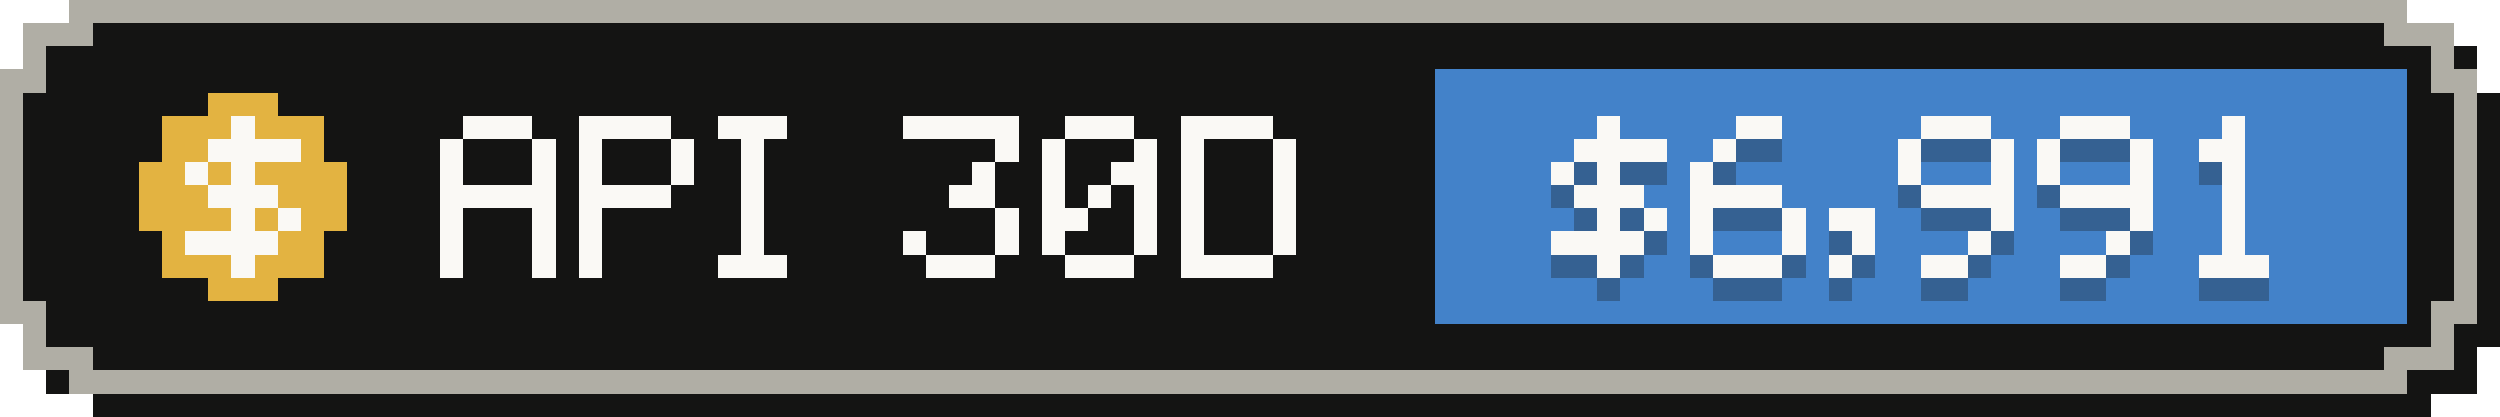
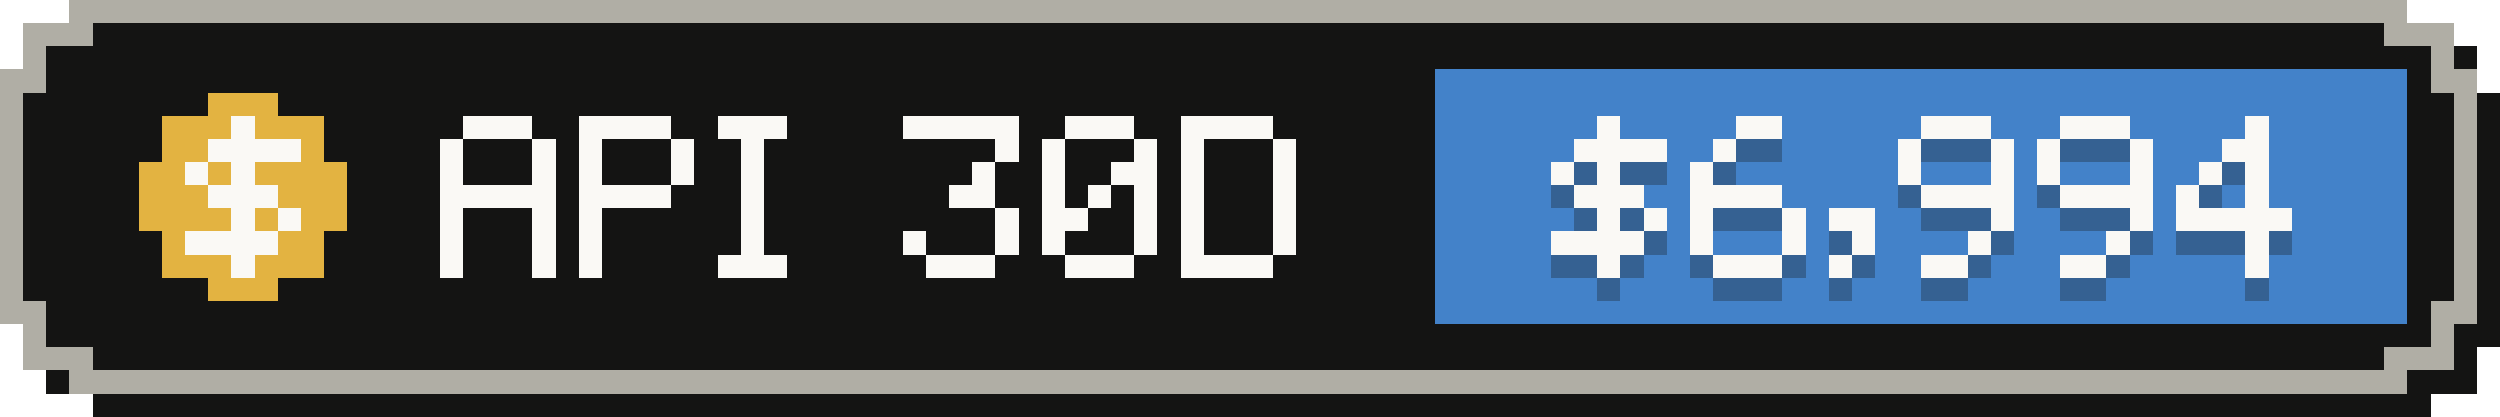
- <svg xmlns="http://www.w3.org/2000/svg" width="108" height="18" viewBox="0 0 108 18" role="img" aria-label="API-equivalent value, last 30 days: $6,991">
+ <svg xmlns="http://www.w3.org/2000/svg" width="108" height="18" viewBox="0 0 108 18" role="img" aria-label="API-equivalent value, last 30 days: $6,994">
  <g shape-rendering="crispEdges">
    <path fill="#141413" d="M4,1 H105 V2 H107 V4 H108 V15 H107 V17 H105 V18 H4 V17 H2 V15 H1 V4 H2 V2 H4 Z" />
    <path fill="#b0aea5" d="M3,0 H104 V1 H106 V3 H107 V14 H106 V16 H104 V17 H3 V16 H1 V14 H0 V3 H1 V1 H3 Z" />
    <path fill="#141413" d="M4,1 H103 V2 H105 V4 H106 V13 H105 V15 H103 V16 H4 V15 H2 V13 H1 V4 H2 V2 H4 Z" />
    <rect fill="#4382c9" x="62" y="3" width="42" height="11" />
    <g fill="#e3b341">
      <rect x="9" y="4" width="3" height="1" />
      <rect x="7" y="5" width="7" height="1" />
      <rect x="7" y="6" width="7" height="1" />
      <rect x="6" y="7" width="9" height="1" />
      <rect x="6" y="8" width="9" height="1" />
      <rect x="6" y="9" width="9" height="1" />
      <rect x="7" y="10" width="7" height="1" />
      <rect x="7" y="11" width="7" height="1" />
      <rect x="9" y="12" width="3" height="1" />
    </g>
    <g fill="#faf9f5">
      <rect x="10" y="5" width="1" height="1" />
      <rect x="9" y="6" width="4" height="1" />
      <rect x="8" y="7" width="1" height="1" />
      <rect x="10" y="7" width="1" height="1" />
      <rect x="9" y="8" width="3" height="1" />
      <rect x="10" y="9" width="1" height="1" />
      <rect x="12" y="9" width="1" height="1" />
      <rect x="8" y="10" width="4" height="1" />
      <rect x="10" y="11" width="1" height="1" />
    </g>
    <g fill="#faf9f5">
      <rect x="20" y="5" width="3" height="1" />
      <rect x="19" y="6" width="1" height="1" />
      <rect x="23" y="6" width="1" height="1" />
      <rect x="19" y="7" width="1" height="1" />
      <rect x="23" y="7" width="1" height="1" />
      <rect x="19" y="8" width="5" height="1" />
      <rect x="19" y="9" width="1" height="1" />
      <rect x="23" y="9" width="1" height="1" />
      <rect x="19" y="10" width="1" height="1" />
      <rect x="23" y="10" width="1" height="1" />
      <rect x="19" y="11" width="1" height="1" />
      <rect x="23" y="11" width="1" height="1" />
      <rect x="25" y="5" width="4" height="1" />
      <rect x="25" y="6" width="1" height="1" />
      <rect x="29" y="6" width="1" height="1" />
      <rect x="25" y="7" width="1" height="1" />
      <rect x="29" y="7" width="1" height="1" />
      <rect x="25" y="8" width="4" height="1" />
      <rect x="25" y="9" width="1" height="1" />
      <rect x="25" y="10" width="1" height="1" />
      <rect x="25" y="11" width="1" height="1" />
      <rect x="31" y="5" width="3" height="1" />
      <rect x="32" y="6" width="1" height="1" />
      <rect x="32" y="7" width="1" height="1" />
      <rect x="32" y="8" width="1" height="1" />
      <rect x="32" y="9" width="1" height="1" />
      <rect x="32" y="10" width="1" height="1" />
      <rect x="31" y="11" width="3" height="1" />
      <rect x="39" y="5" width="5" height="1" />
      <rect x="43" y="6" width="1" height="1" />
      <rect x="42" y="7" width="1" height="1" />
      <rect x="41" y="8" width="2" height="1" />
      <rect x="43" y="9" width="1" height="1" />
      <rect x="39" y="10" width="1" height="1" />
      <rect x="43" y="10" width="1" height="1" />
      <rect x="40" y="11" width="3" height="1" />
      <rect x="46" y="5" width="3" height="1" />
      <rect x="45" y="6" width="1" height="1" />
      <rect x="49" y="6" width="1" height="1" />
      <rect x="45" y="7" width="1" height="1" />
      <rect x="48" y="7" width="2" height="1" />
      <rect x="45" y="8" width="1" height="1" />
      <rect x="47" y="8" width="1" height="1" />
      <rect x="49" y="8" width="1" height="1" />
      <rect x="45" y="9" width="2" height="1" />
      <rect x="49" y="9" width="1" height="1" />
      <rect x="45" y="10" width="1" height="1" />
      <rect x="49" y="10" width="1" height="1" />
      <rect x="46" y="11" width="3" height="1" />
      <rect x="51" y="5" width="4" height="1" />
      <rect x="51" y="6" width="1" height="1" />
      <rect x="55" y="6" width="1" height="1" />
      <rect x="51" y="7" width="1" height="1" />
      <rect x="55" y="7" width="1" height="1" />
      <rect x="51" y="8" width="1" height="1" />
      <rect x="55" y="8" width="1" height="1" />
      <rect x="51" y="9" width="1" height="1" />
      <rect x="55" y="9" width="1" height="1" />
      <rect x="51" y="10" width="1" height="1" />
      <rect x="55" y="10" width="1" height="1" />
      <rect x="51" y="11" width="4" height="1" />
    </g>
    <g fill="#141413" fill-opacity=".3">
      <rect x="69" y="6" width="1" height="1" />
      <rect x="68" y="7" width="4" height="1" />
      <rect x="67" y="8" width="1" height="1" />
      <rect x="69" y="8" width="1" height="1" />
      <rect x="68" y="9" width="3" height="1" />
      <rect x="69" y="10" width="1" height="1" />
      <rect x="71" y="10" width="1" height="1" />
      <rect x="67" y="11" width="4" height="1" />
      <rect x="69" y="12" width="1" height="1" />
      <rect x="75" y="6" width="2" height="1" />
      <rect x="74" y="7" width="1" height="1" />
      <rect x="73" y="8" width="1" height="1" />
      <rect x="73" y="9" width="4" height="1" />
      <rect x="73" y="10" width="1" height="1" />
      <rect x="77" y="10" width="1" height="1" />
      <rect x="73" y="11" width="1" height="1" />
      <rect x="77" y="11" width="1" height="1" />
      <rect x="74" y="12" width="3" height="1" />
      <rect x="79" y="10" width="2" height="1" />
      <rect x="80" y="11" width="1" height="1" />
      <rect x="79" y="12" width="1" height="1" />
      <rect x="83" y="6" width="3" height="1" />
      <rect x="82" y="7" width="1" height="1" />
      <rect x="86" y="7" width="1" height="1" />
      <rect x="82" y="8" width="1" height="1" />
      <rect x="86" y="8" width="1" height="1" />
      <rect x="83" y="9" width="4" height="1" />
      <rect x="86" y="10" width="1" height="1" />
      <rect x="85" y="11" width="1" height="1" />
      <rect x="83" y="12" width="2" height="1" />
      <rect x="89" y="6" width="3" height="1" />
      <rect x="88" y="7" width="1" height="1" />
      <rect x="92" y="7" width="1" height="1" />
      <rect x="88" y="8" width="1" height="1" />
      <rect x="92" y="8" width="1" height="1" />
      <rect x="89" y="9" width="4" height="1" />
      <rect x="92" y="10" width="1" height="1" />
      <rect x="91" y="11" width="1" height="1" />
      <rect x="89" y="12" width="2" height="1" />
-       <rect x="96" y="6" width="1" height="1" />
-       <rect x="95" y="7" width="2" height="1" />
-       <rect x="96" y="8" width="1" height="1" />
-       <rect x="96" y="9" width="1" height="1" />
-       <rect x="96" y="10" width="1" height="1" />
-       <rect x="96" y="11" width="1" height="1" />
-       <rect x="95" y="12" width="3" height="1" />
+       <rect x="97" y="6" width="1" height="1" />
+       <rect x="96" y="7" width="2" height="1" />
+       <rect x="95" y="8" width="1" height="1" />
+       <rect x="97" y="8" width="1" height="1" />
+       <rect x="94" y="9" width="1" height="1" />
+       <rect x="97" y="9" width="1" height="1" />
+       <rect x="94" y="10" width="5" height="1" />
+       <rect x="97" y="11" width="1" height="1" />
+       <rect x="97" y="12" width="1" height="1" />
    </g>
    <g fill="#faf9f5">
      <rect x="69" y="5" width="1" height="1" />
      <rect x="68" y="6" width="4" height="1" />
      <rect x="67" y="7" width="1" height="1" />
      <rect x="69" y="7" width="1" height="1" />
      <rect x="68" y="8" width="3" height="1" />
      <rect x="69" y="9" width="1" height="1" />
      <rect x="71" y="9" width="1" height="1" />
      <rect x="67" y="10" width="4" height="1" />
      <rect x="69" y="11" width="1" height="1" />
      <rect x="75" y="5" width="2" height="1" />
      <rect x="74" y="6" width="1" height="1" />
      <rect x="73" y="7" width="1" height="1" />
      <rect x="73" y="8" width="4" height="1" />
      <rect x="73" y="9" width="1" height="1" />
      <rect x="77" y="9" width="1" height="1" />
      <rect x="73" y="10" width="1" height="1" />
      <rect x="77" y="10" width="1" height="1" />
      <rect x="74" y="11" width="3" height="1" />
      <rect x="79" y="9" width="2" height="1" />
      <rect x="80" y="10" width="1" height="1" />
      <rect x="79" y="11" width="1" height="1" />
      <rect x="83" y="5" width="3" height="1" />
      <rect x="82" y="6" width="1" height="1" />
      <rect x="86" y="6" width="1" height="1" />
      <rect x="82" y="7" width="1" height="1" />
      <rect x="86" y="7" width="1" height="1" />
      <rect x="83" y="8" width="4" height="1" />
      <rect x="86" y="9" width="1" height="1" />
      <rect x="85" y="10" width="1" height="1" />
      <rect x="83" y="11" width="2" height="1" />
      <rect x="89" y="5" width="3" height="1" />
      <rect x="88" y="6" width="1" height="1" />
      <rect x="92" y="6" width="1" height="1" />
      <rect x="88" y="7" width="1" height="1" />
      <rect x="92" y="7" width="1" height="1" />
      <rect x="89" y="8" width="4" height="1" />
      <rect x="92" y="9" width="1" height="1" />
      <rect x="91" y="10" width="1" height="1" />
      <rect x="89" y="11" width="2" height="1" />
-       <rect x="96" y="5" width="1" height="1" />
-       <rect x="95" y="6" width="2" height="1" />
-       <rect x="96" y="7" width="1" height="1" />
-       <rect x="96" y="8" width="1" height="1" />
-       <rect x="96" y="9" width="1" height="1" />
-       <rect x="96" y="10" width="1" height="1" />
-       <rect x="95" y="11" width="3" height="1" />
+       <rect x="97" y="5" width="1" height="1" />
+       <rect x="96" y="6" width="2" height="1" />
+       <rect x="95" y="7" width="1" height="1" />
+       <rect x="97" y="7" width="1" height="1" />
+       <rect x="94" y="8" width="1" height="1" />
+       <rect x="97" y="8" width="1" height="1" />
+       <rect x="94" y="9" width="5" height="1" />
+       <rect x="97" y="10" width="1" height="1" />
+       <rect x="97" y="11" width="1" height="1" />
    </g>
  </g>
</svg>
